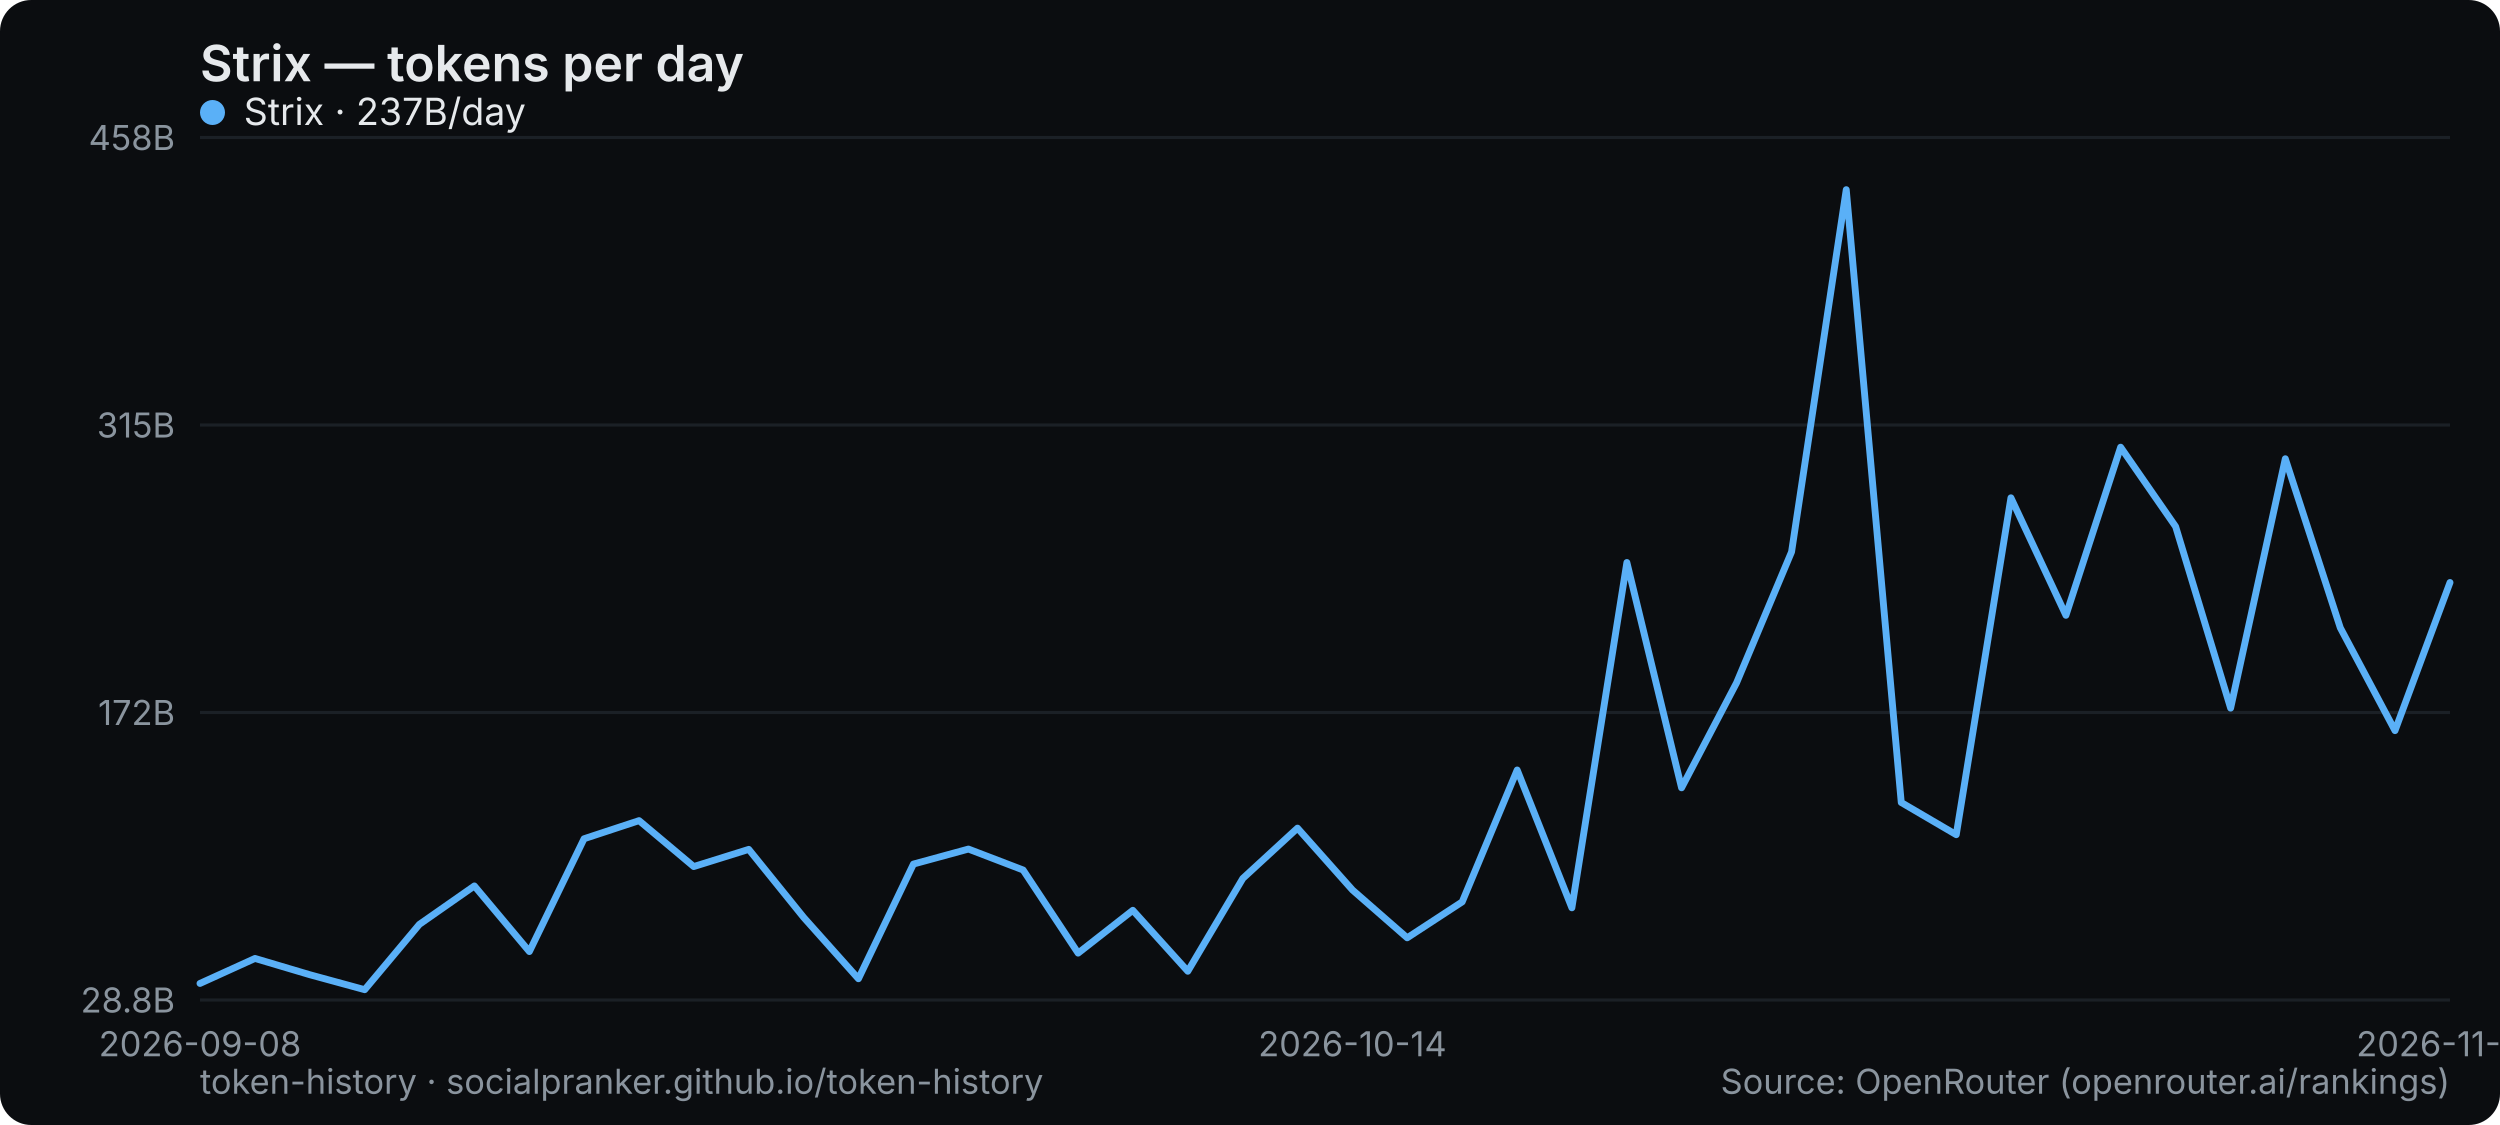
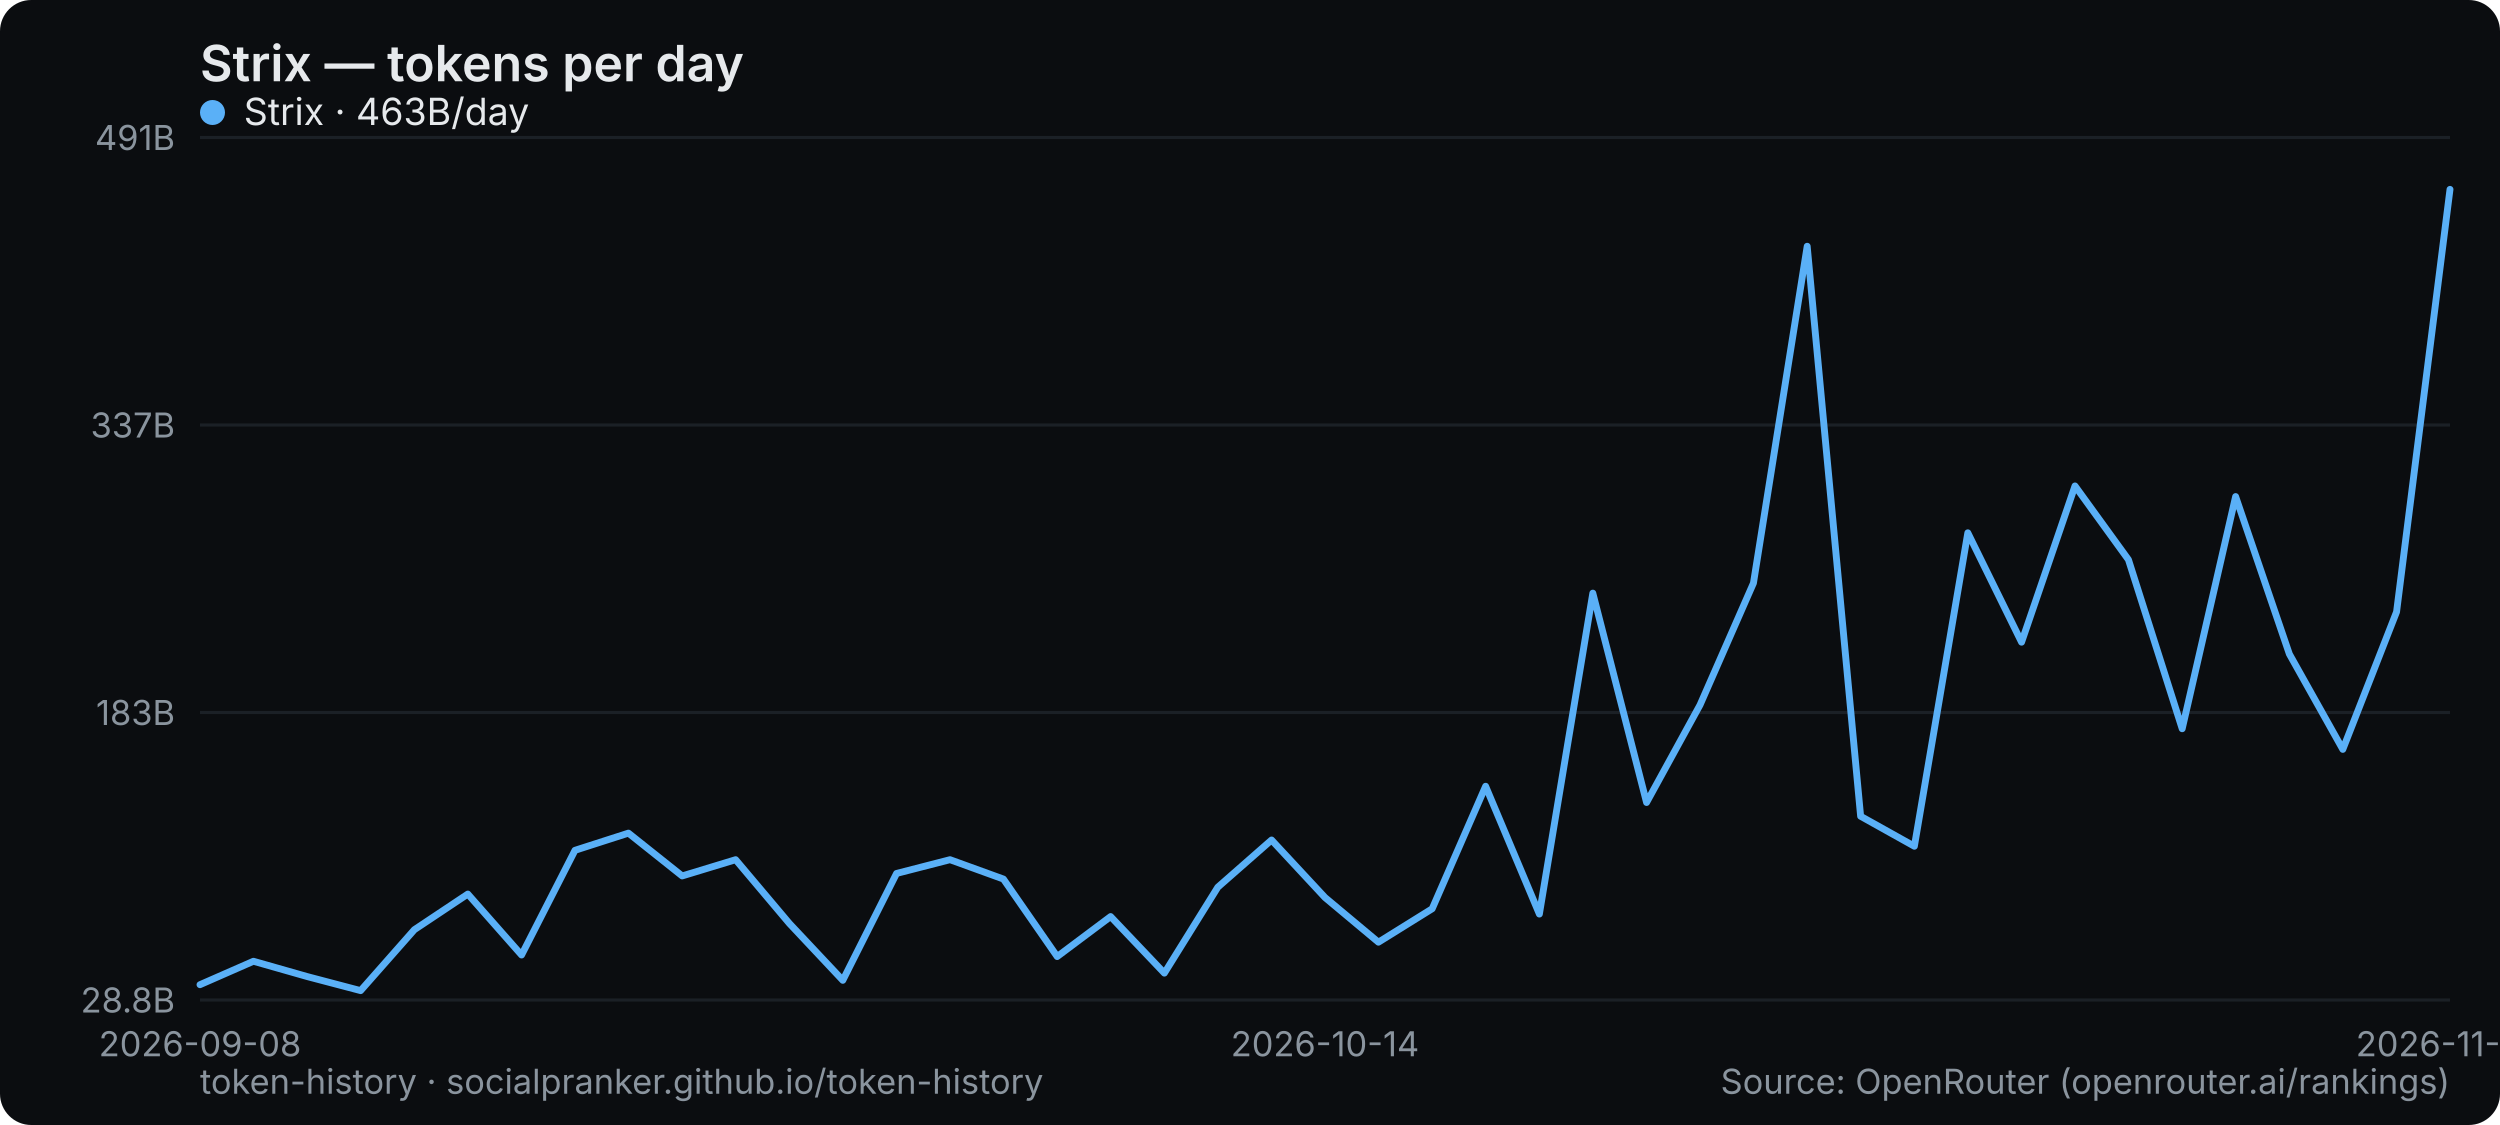
<svg xmlns="http://www.w3.org/2000/svg" width="800" height="360" viewBox="0 0 800 360" role="img" aria-label="Strix — tokens per day">
  <rect width="800" height="360" rx="10" fill="#0b0d10" />
  <text x="64" y="26" font-family="system-ui,-apple-system,Segoe UI,sans-serif" font-size="16" font-weight="600" fill="#e6e9ec">Strix — tokens per day</text>
  <line x1="64" y1="320" x2="784" y2="320" stroke="#1b2026" stroke-width="1" />
  <text x="56" y="324" text-anchor="end" font-family="system-ui,-apple-system,Segoe UI,sans-serif" font-size="11" fill="#8a949e">28.8B</text>
  <line x1="64" y1="228" x2="784" y2="228" stroke="#1b2026" stroke-width="1" />
-   <text x="56" y="232" text-anchor="end" font-family="system-ui,-apple-system,Segoe UI,sans-serif" font-size="11" fill="#8a949e">172B</text>
+   <text x="56" y="232" text-anchor="end" font-family="system-ui,-apple-system,Segoe UI,sans-serif" font-size="11" fill="#8a949e">183B</text>
  <line x1="64" y1="136" x2="784" y2="136" stroke="#1b2026" stroke-width="1" />
-   <text x="56" y="140" text-anchor="end" font-family="system-ui,-apple-system,Segoe UI,sans-serif" font-size="11" fill="#8a949e">315B</text>
+   <text x="56" y="140" text-anchor="end" font-family="system-ui,-apple-system,Segoe UI,sans-serif" font-size="11" fill="#8a949e">337B</text>
  <line x1="64" y1="44" x2="784" y2="44" stroke="#1b2026" stroke-width="1" />
-   <text x="56" y="48" text-anchor="end" font-family="system-ui,-apple-system,Segoe UI,sans-serif" font-size="11" fill="#8a949e">458B</text>
+   <text x="56" y="48" text-anchor="end" font-family="system-ui,-apple-system,Segoe UI,sans-serif" font-size="11" fill="#8a949e">491B</text>
  <text x="64" y="338" text-anchor="middle" font-family="system-ui,-apple-system,Segoe UI,sans-serif" font-size="11" fill="#8a949e">2026-09-08</text>
-   <text x="432.78" y="338" text-anchor="middle" font-family="system-ui,-apple-system,Segoe UI,sans-serif" font-size="11" fill="#8a949e">2026-10-14</text>
-   <text x="784" y="338" text-anchor="middle" font-family="system-ui,-apple-system,Segoe UI,sans-serif" font-size="11" fill="#8a949e">2026-11-03</text>
-   <polyline points="64.0,314.7 81.6,306.7 99.1,311.9 116.7,316.7 134.2,295.8 151.8,283.5 169.4,304.5 186.9,268.4 204.5,262.6 222.0,277.3 239.6,271.8 257.2,293.6 274.7,313.2 292.3,276.5 309.9,271.7 327.4,278.4 345.0,305.0 362.5,291.3 380.1,310.8 397.7,281.1 415.2,265.0 432.8,284.8 450.3,300.1 467.9,288.6 485.5,246.4 503.0,290.5 520.6,180.0 538.1,252.1 555.7,218.5 573.3,176.6 590.8,60.7 608.4,256.8 626.0,267.1 643.5,159.3 661.1,196.9 678.6,143.1 696.2,168.5 713.8,226.6 731.3,146.8 748.9,200.9 766.4,233.8 784.0,186.4" fill="none" stroke="#5ab0f7" stroke-width="2.2" stroke-linejoin="round" stroke-linecap="round" />
+   <text x="424" y="338" text-anchor="middle" font-family="system-ui,-apple-system,Segoe UI,sans-serif" font-size="11" fill="#8a949e">2026-10-14</text>
+   <text x="784" y="338" text-anchor="middle" font-family="system-ui,-apple-system,Segoe UI,sans-serif" font-size="11" fill="#8a949e">2026-11-04</text>
+   <polyline points="64.0,315.1 81.1,307.6 98.3,312.5 115.4,317.0 132.6,297.5 149.7,286.1 166.9,305.6 184.0,272.1 201.1,266.6 218.3,280.3 235.4,275.1 252.6,295.5 269.7,313.7 286.9,279.5 304.0,275.1 321.1,281.3 338.3,306.1 355.4,293.3 372.6,311.4 389.7,283.9 406.9,268.8 424.0,287.2 441.1,301.5 458.3,290.8 475.4,251.6 492.6,292.5 509.7,189.8 526.9,256.8 544.0,225.6 561.1,186.6 578.3,78.8 595.4,261.2 612.6,270.8 629.7,170.5 646.9,205.5 664.0,155.5 681.1,179.1 698.3,233.2 715.4,158.9 732.6,209.3 749.7,239.8 766.9,195.8 784.0,60.6" fill="none" stroke="#5ab0f7" stroke-width="2.2" stroke-linejoin="round" stroke-linecap="round" />
  <g font-family="system-ui,-apple-system,Segoe UI,sans-serif" font-size="12">
    <circle cx="68" cy="36" r="4" fill="#5ab0f7" />
-     <text x="78" y="40" fill="#e6e9ec">Strix · 237B/day</text>
+     <text x="78" y="40" fill="#e6e9ec">Strix · 463B/day</text>
  </g>
  <text x="64" y="350" font-family="system-ui,-apple-system,Segoe UI,sans-serif" font-size="11" fill="#8a949e">token-history · socialpranker.github.io/token-history</text>
  <text x="784" y="350" text-anchor="end" font-family="system-ui,-apple-system,Segoe UI,sans-serif" font-size="11" fill="#8a949e">Source: OpenRouter (openrouter.ai/rankings)</text>
</svg>
